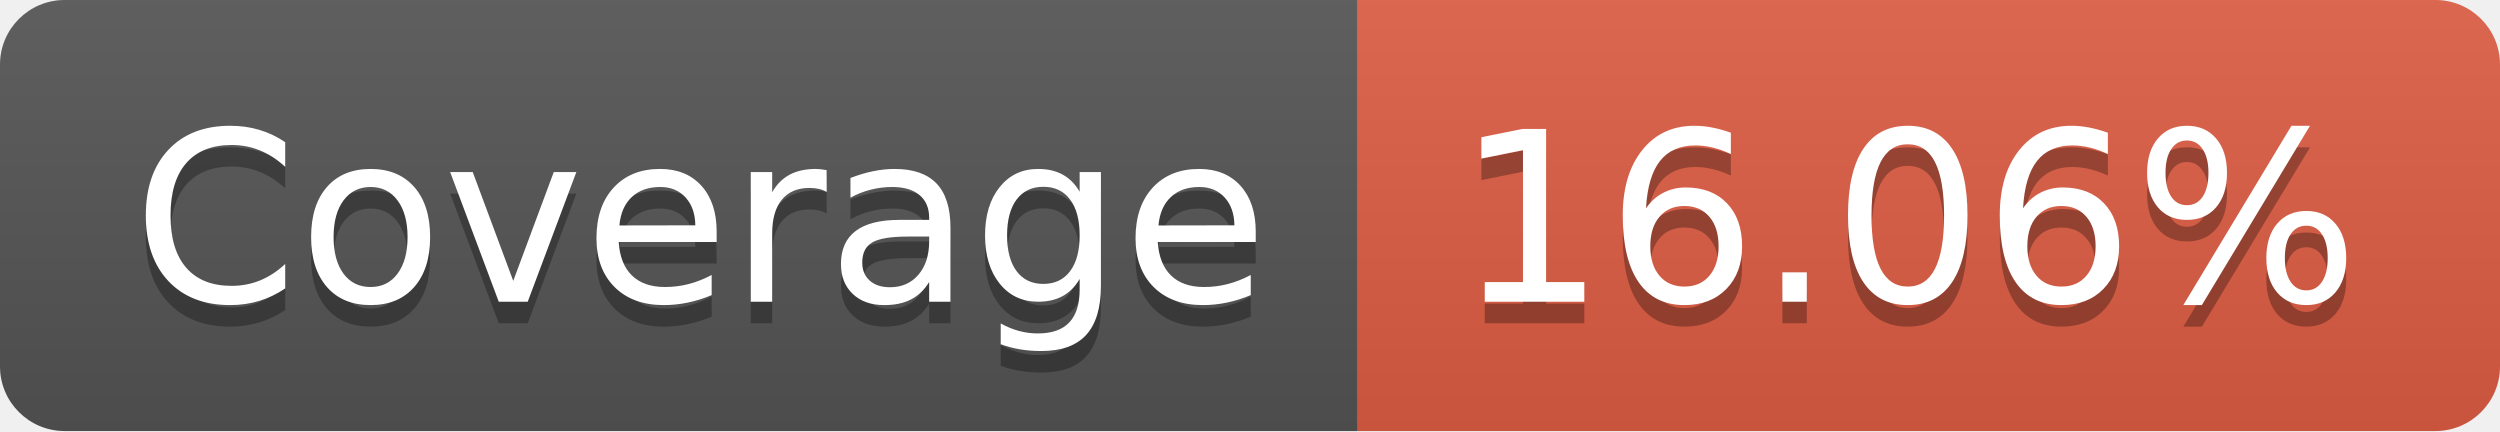
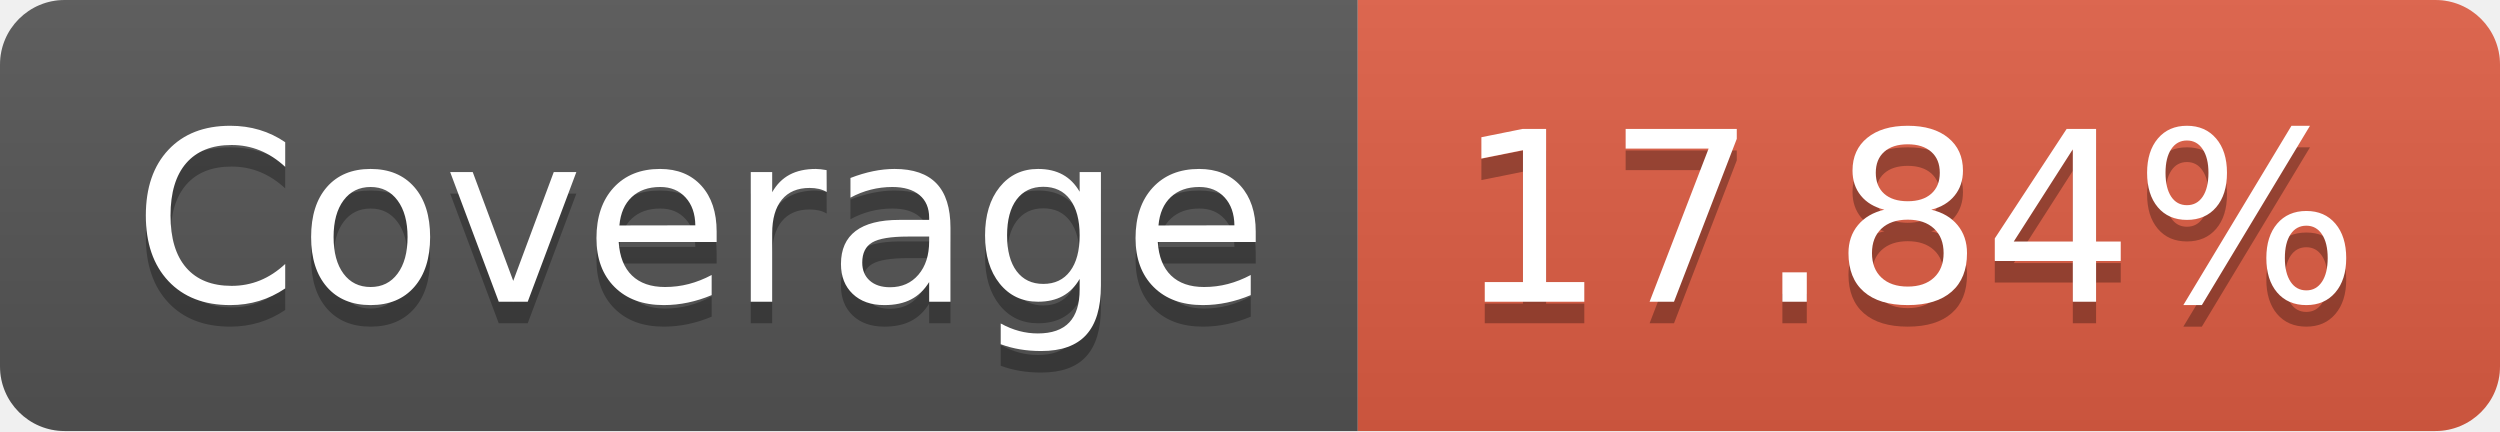
- <svg xmlns="http://www.w3.org/2000/svg" width="116" height="20" role="img" aria-label="Coverage: 16.06%">
+ <svg xmlns="http://www.w3.org/2000/svg" width="116" height="20" role="img" aria-label="Coverage: 17.84%">
  <linearGradient id="s" x2="0" y2="100%">
    <stop offset="0" stop-color="#bbb" stop-opacity=".1" />
    <stop offset="1" stop-opacity=".1" />
  </linearGradient>
  <clipPath id="r">
    <rect width="116" height="20" rx="3" fill="#fff" />
  </clipPath>
  <g clip-path="url(#r)">
    <rect width="63" height="20" fill="#555" />
    <rect x="63" width="53" height="20" fill="#e05d44" />
    <rect width="116" height="20" fill="url(#s)" />
  </g>
  <g fill="#fff" text-anchor="middle" font-family="Verdana,Geneva,DejaVu Sans,sans-serif" text-rendering="geometricPrecision" font-size="110">
    <text aria-hidden="true" x="325" y="150" fill="#010101" fill-opacity=".3" transform="scale(.1)" textLength="530">Coverage</text>
    <text x="325" y="140" transform="scale(.1)" fill="#fff" textLength="530">Coverage</text>
-     <text aria-hidden="true" x="885" y="150" fill="#010101" fill-opacity=".3" transform="scale(.1)" textLength="430">16.06%</text>
-     <text x="885" y="140" transform="scale(.1)" fill="#fff" textLength="430">16.06%</text>
+     <text aria-hidden="true" x="885" y="150" fill="#010101" fill-opacity=".3" transform="scale(.1)" textLength="430">17.84%</text>
+     <text x="885" y="140" transform="scale(.1)" fill="#fff" textLength="430">17.84%</text>
  </g>
</svg>
